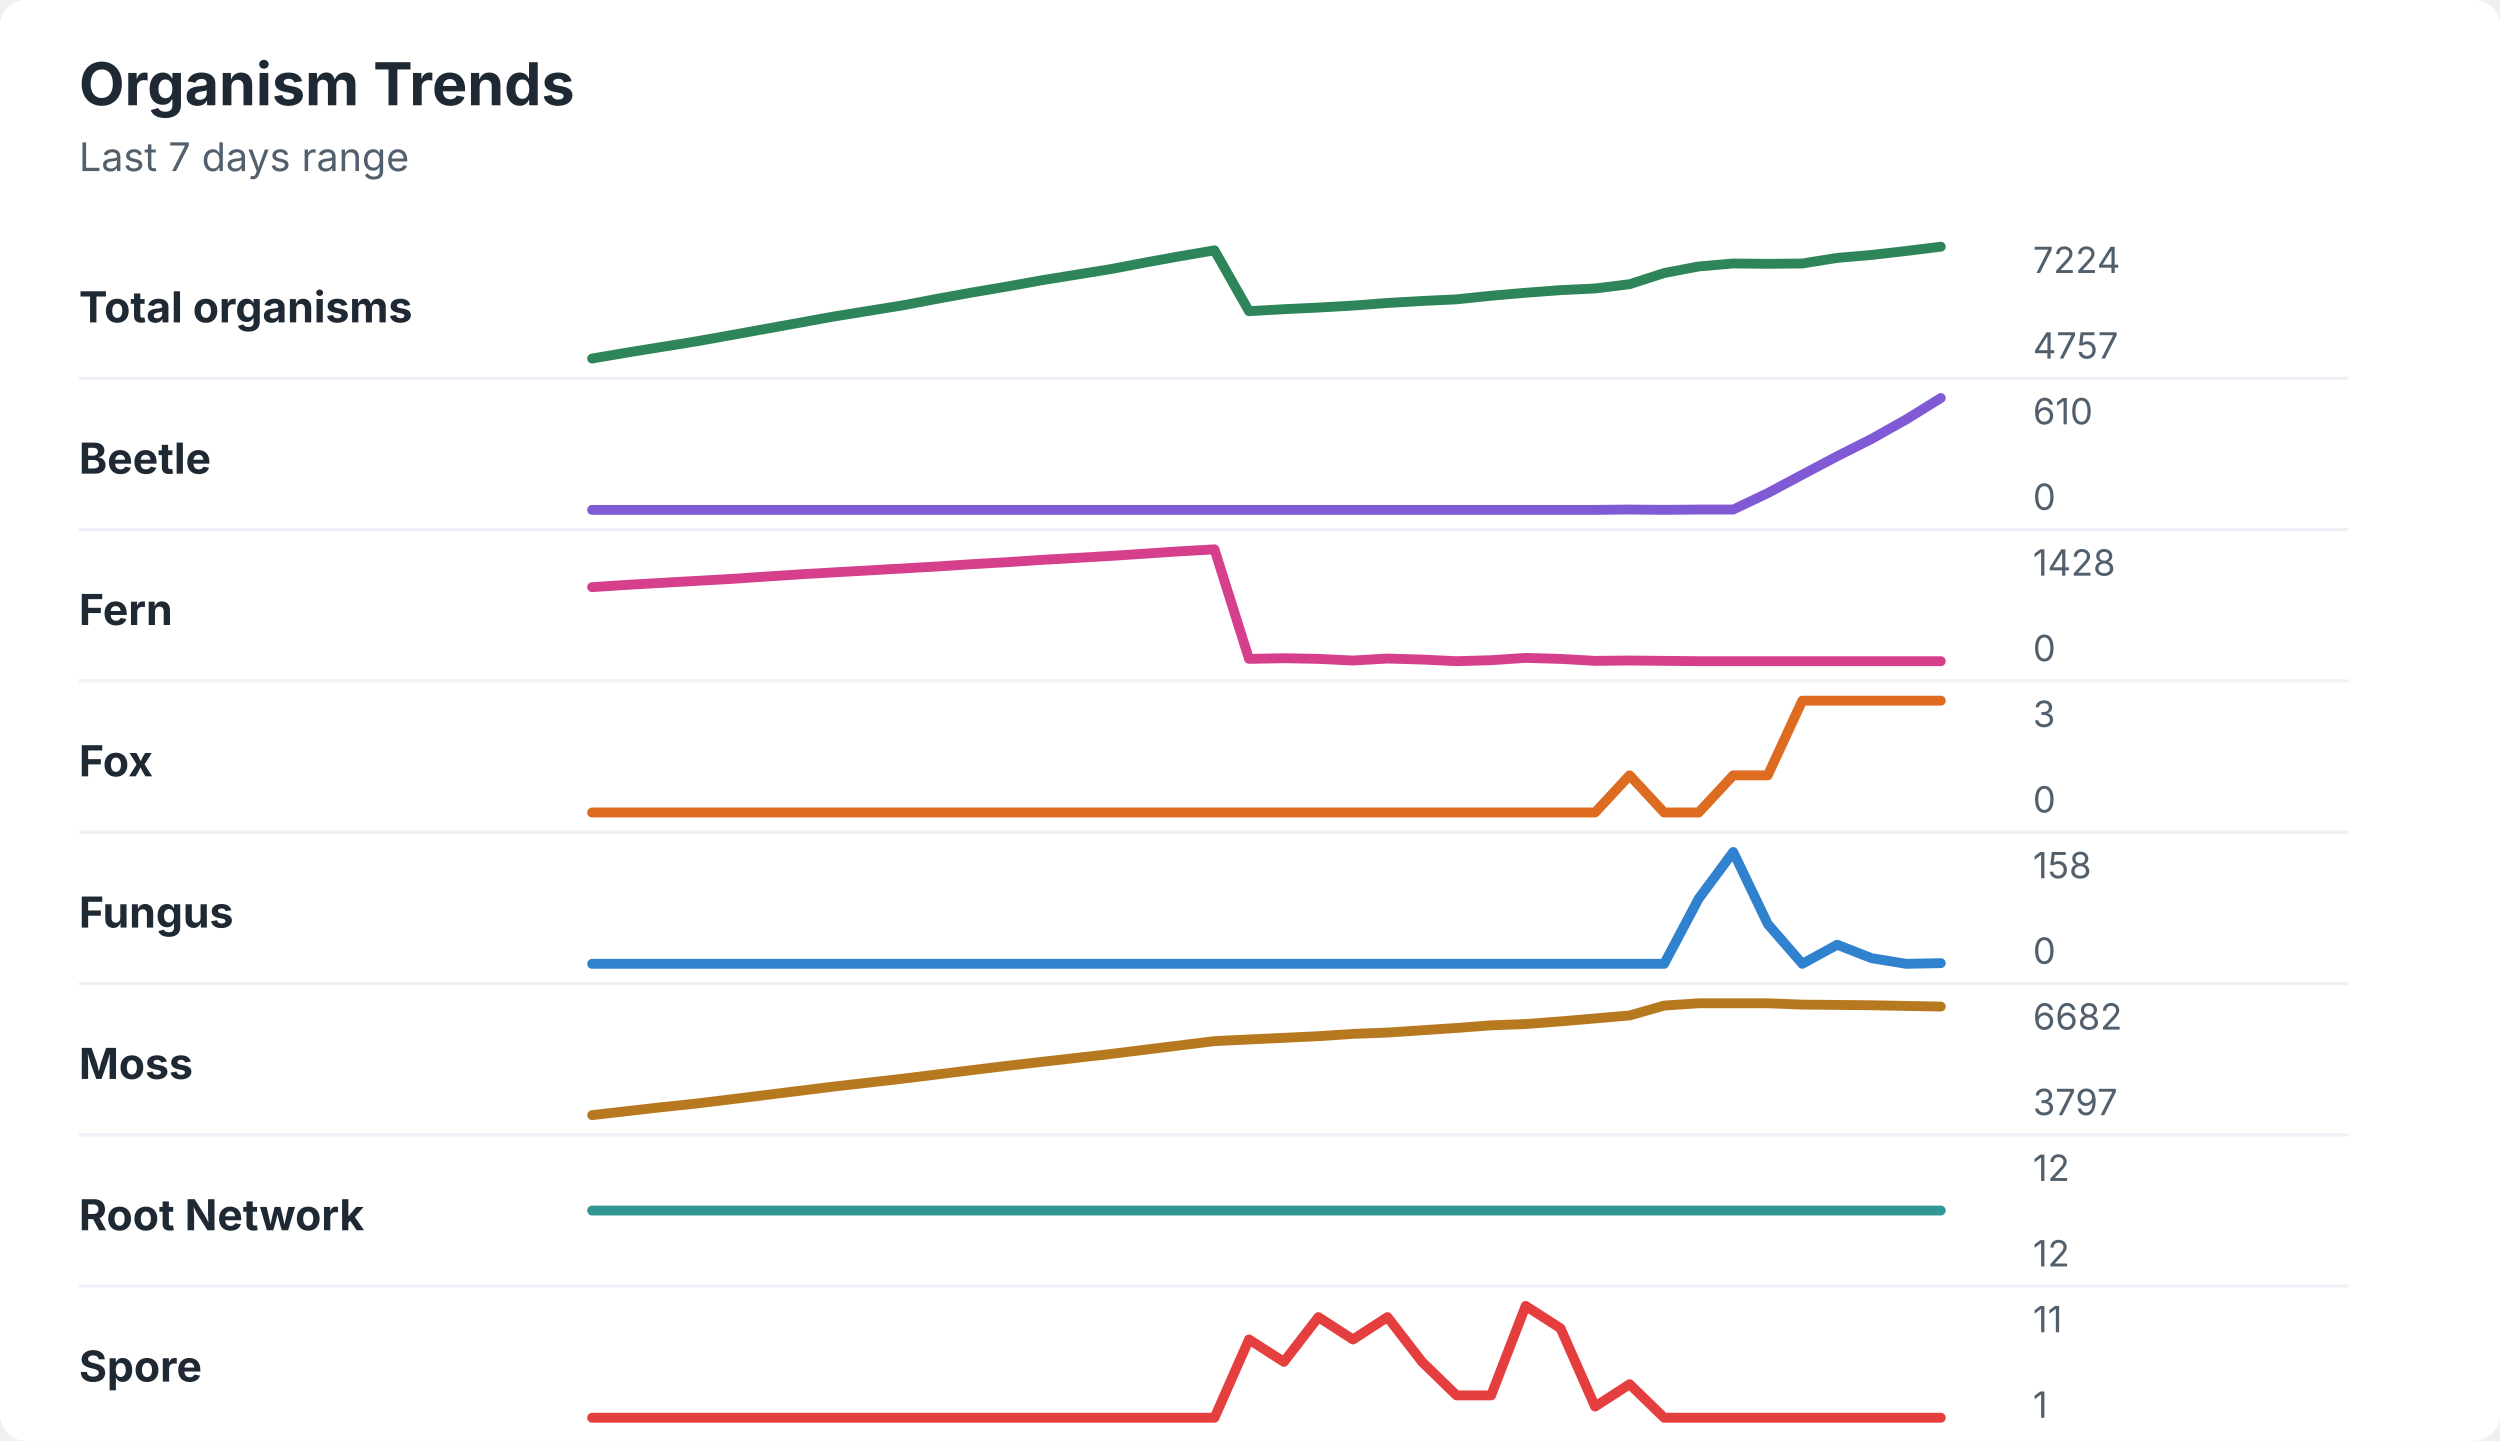
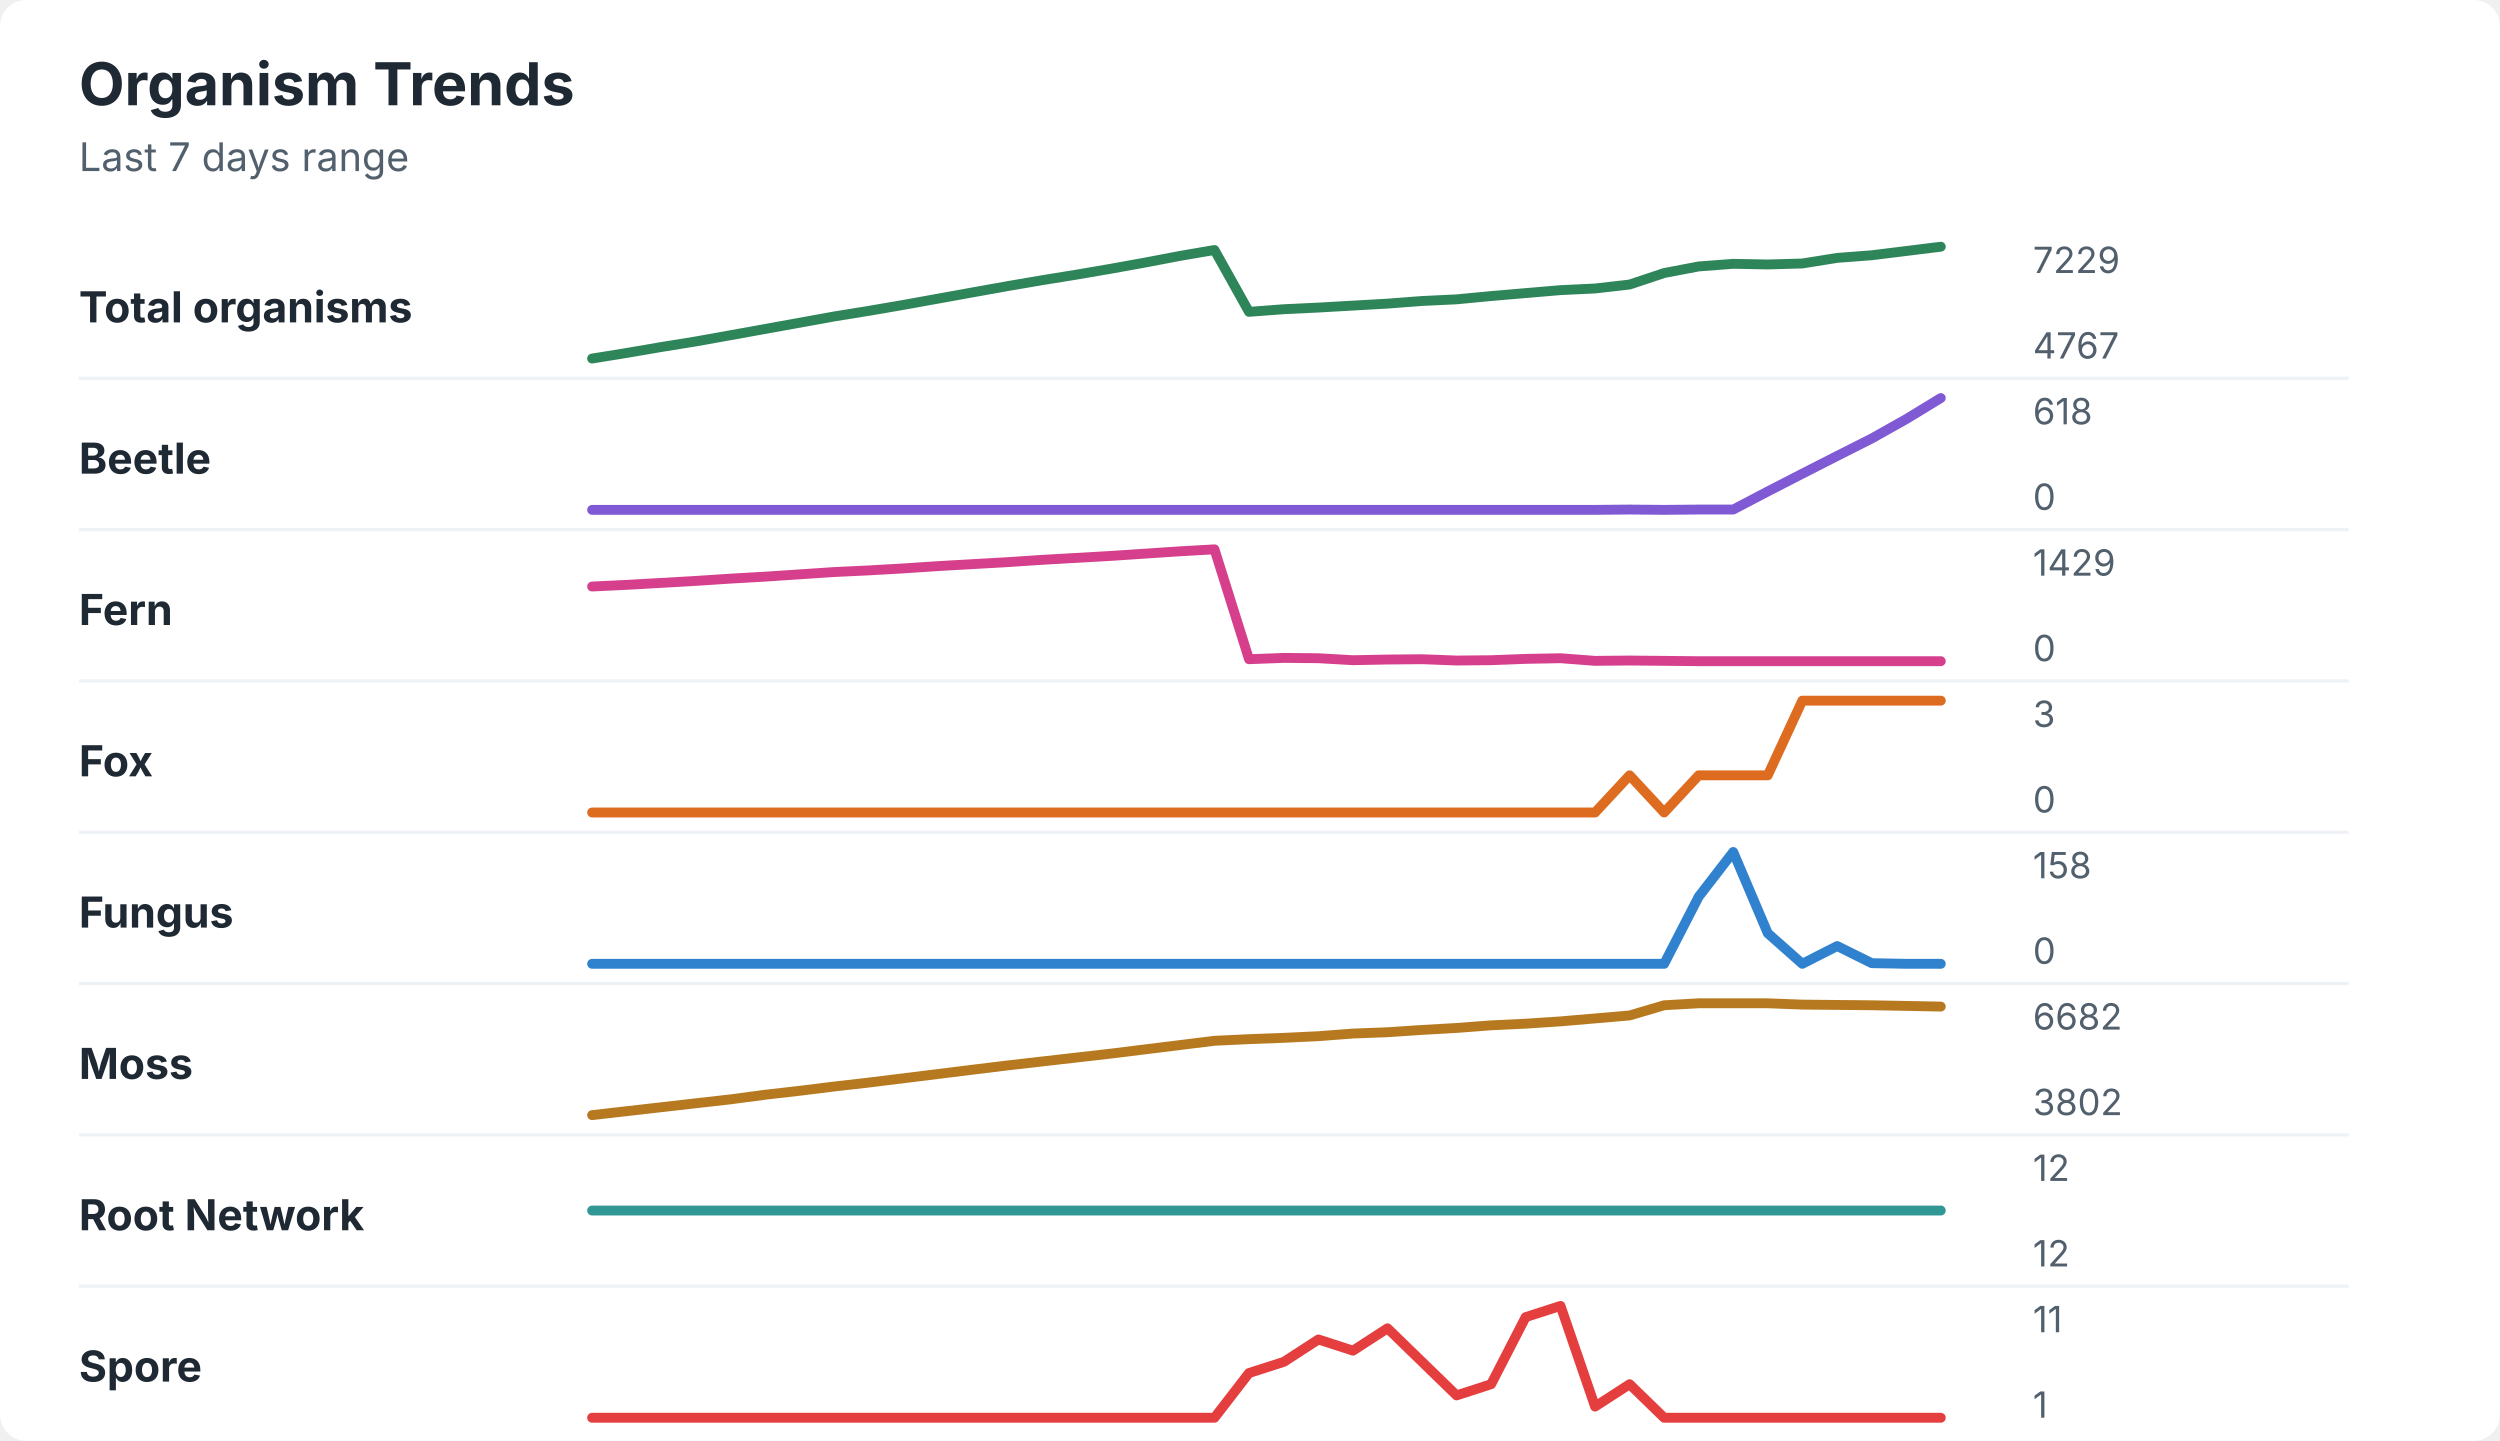
<svg xmlns="http://www.w3.org/2000/svg" width="760" height="438" viewBox="0 0 760 438" role="img" aria-labelledby="title desc">
  <rect width="760" height="438" rx="8" fill="#ffffff" />
  <style>
    text { font-family: -apple-system, BlinkMacSystemFont, "Segoe UI", sans-serif; }
    .title { font-size: 18px; font-weight: 700; fill: #1f2933; }
    .subtitle { font-size: 12px; fill: #52606d; }
    .label { font-size: 13px; font-weight: 650; fill: #1f2933; }
    .axis-value { font-size: 11px; fill: #52606d; }
    .separator { stroke: #eef2f7; stroke-width: 1; }
  </style>
  <text x="24" y="32" class="title">Organism Trends</text>
  <text x="24" y="52" class="subtitle">Last 7 days range</text>
  <text x="24" y="98" class="label">Total organisms</text>
-   <polyline points="180.0,109.0 190.5,107.2 201.0,105.5 211.5,103.8 222.1,101.9 232.6,100.0 243.1,98.1 253.6,96.2 264.1,94.5 274.6,92.8 285.1,90.8 295.6,88.9 306.2,87.1 316.7,85.2 327.2,83.5 337.7,81.8 348.2,79.8 358.7,77.9 369.2,76.1 379.7,94.6 390.3,94.0 400.8,93.5 411.3,92.9 421.8,92.1 432.3,91.5 442.8,91.0 453.3,89.9 463.8,89.0 474.4,88.2 484.9,87.7 495.4,86.4 505.9,83.0 516.4,81.0 526.9,80.1 537.4,80.2 547.9,80.1 558.5,78.4 569.0,77.5 579.5,76.3 590.0,75.0 " fill="none" stroke="#2f855a" stroke-width="3" stroke-linecap="round" stroke-linejoin="round" />
-   <text x="618" y="83" class="axis-value">7224</text>
-   <text x="618" y="109" class="axis-value">4757</text>
+   <polyline points="180.0,109.0 190.5,107.3 201.0,105.5 211.5,103.8 222.1,101.9 232.6,100.0 243.1,98.1 253.6,96.2 264.1,94.5 274.6,92.7 285.1,90.8 295.6,88.9 306.2,87.0 316.7,85.2 327.2,83.5 337.7,81.7 348.2,79.8 358.7,77.8 369.2,76.0 379.7,94.8 390.3,94.0 400.8,93.5 411.3,92.9 421.8,92.3 432.3,91.5 442.8,91.0 453.3,90.0 463.8,89.1 474.4,88.2 484.9,87.7 495.4,86.5 505.9,83.0 516.4,81.0 526.9,80.2 537.4,80.4 547.9,80.1 558.5,78.4 569.0,77.6 579.5,76.3 590.0,75.0 " fill="none" stroke="#2f855a" stroke-width="3" stroke-linecap="round" stroke-linejoin="round" />
+   <text x="618" y="83" class="axis-value">7229</text>
+   <text x="618" y="109" class="axis-value">4767</text>
  <line x1="24" y1="115.0" x2="714" y2="115.0" class="separator" />
  <text x="24" y="144" class="label">Beetle</text>
-   <polyline points="180.0,155.0 190.5,155.0 201.0,155.0 211.5,155.0 222.1,155.0 232.6,155.0 243.1,155.0 253.6,155.0 264.1,155.0 274.6,155.0 285.1,155.0 295.6,155.0 306.2,155.0 316.7,155.0 327.2,155.0 337.7,155.0 348.2,155.0 358.7,155.0 369.2,155.0 379.7,155.0 390.3,155.0 400.8,155.0 411.3,155.0 421.8,155.0 432.3,155.0 442.8,155.0 453.3,155.0 463.8,155.0 474.4,155.0 484.9,155.0 495.4,154.9 505.9,155.0 516.4,154.9 526.9,154.9 537.4,149.9 547.9,144.3 558.5,138.7 569.0,133.4 579.5,127.5 590.0,121.0 " fill="none" stroke="#805ad5" stroke-width="3" stroke-linecap="round" stroke-linejoin="round" />
-   <text x="618" y="129" class="axis-value">610</text>
+   <polyline points="180.0,155.0 190.5,155.0 201.0,155.0 211.5,155.0 222.1,155.0 232.6,155.0 243.1,155.0 253.6,155.0 264.1,155.0 274.6,155.0 285.1,155.0 295.6,155.0 306.2,155.0 316.7,155.0 327.2,155.0 337.7,155.0 348.2,155.0 358.7,155.0 369.2,155.0 379.7,155.0 390.3,155.0 400.8,155.0 411.3,155.0 421.8,155.0 432.3,155.0 442.8,155.0 453.3,155.0 463.8,155.0 474.4,155.0 484.9,155.0 495.4,154.9 505.9,155.0 516.4,154.9 526.9,154.9 537.4,149.4 547.9,144.0 558.5,138.6 569.0,133.3 579.5,127.4 590.0,121.0 " fill="none" stroke="#805ad5" stroke-width="3" stroke-linecap="round" stroke-linejoin="round" />
+   <text x="618" y="129" class="axis-value">618</text>
  <text x="618" y="155" class="axis-value">0</text>
  <line x1="24" y1="161.0" x2="714" y2="161.0" class="separator" />
  <text x="24" y="190" class="label">Fern</text>
-   <polyline points="180.0,178.5 190.5,177.8 201.0,177.2 211.5,176.6 222.1,176.0 232.6,175.3 243.1,174.6 253.6,174.0 264.1,173.4 274.6,172.8 285.1,172.2 295.6,171.5 306.2,170.9 316.7,170.2 327.2,169.6 337.7,169.0 348.2,168.3 358.7,167.6 369.2,167.0 379.7,200.3 390.3,200.1 400.8,200.3 411.3,200.8 421.8,200.2 432.3,200.5 442.8,201.0 453.3,200.7 463.8,200.0 474.4,200.3 484.9,200.9 495.4,200.8 505.9,200.9 516.4,201.0 526.9,201.0 537.4,201.0 547.9,201.0 558.5,201.0 569.0,201.0 579.5,201.0 590.0,201.0 " fill="none" stroke="#d53f8c" stroke-width="3" stroke-linecap="round" stroke-linejoin="round" />
-   <text x="618" y="175" class="axis-value">1428</text>
+   <polyline points="180.0,178.3 190.5,177.8 201.0,177.2 211.5,176.6 222.1,175.9 232.6,175.3 243.1,174.6 253.6,173.9 264.1,173.4 274.6,172.8 285.1,172.1 295.6,171.5 306.2,170.9 316.7,170.2 327.2,169.6 337.7,169.0 348.2,168.3 358.7,167.6 369.2,167.0 379.7,200.4 390.3,200.0 400.8,200.1 411.3,200.7 421.8,200.5 432.3,200.4 442.8,200.8 453.3,200.7 463.8,200.3 474.4,200.1 484.9,200.9 495.4,200.8 505.9,200.9 516.4,201.0 526.9,201.0 537.4,201.0 547.9,201.0 558.5,201.0 569.0,201.0 579.5,201.0 590.0,201.0 " fill="none" stroke="#d53f8c" stroke-width="3" stroke-linecap="round" stroke-linejoin="round" />
+   <text x="618" y="175" class="axis-value">1429</text>
  <text x="618" y="201" class="axis-value">0</text>
  <line x1="24" y1="207.0" x2="714" y2="207.0" class="separator" />
  <text x="24" y="236" class="label">Fox</text>
-   <polyline points="180.0,247.0 190.5,247.0 201.0,247.0 211.5,247.0 222.1,247.0 232.6,247.0 243.1,247.0 253.6,247.0 264.1,247.0 274.6,247.0 285.1,247.0 295.6,247.0 306.2,247.0 316.7,247.0 327.2,247.0 337.7,247.0 348.2,247.0 358.7,247.0 369.2,247.0 379.7,247.0 390.3,247.0 400.8,247.0 411.3,247.0 421.8,247.0 432.3,247.0 442.8,247.0 453.3,247.0 463.8,247.0 474.4,247.0 484.9,247.0 495.4,235.7 505.9,247.0 516.4,247.0 526.9,235.7 537.4,235.7 547.9,213.0 558.5,213.0 569.0,213.0 579.5,213.0 590.0,213.0 " fill="none" stroke="#dd6b20" stroke-width="3" stroke-linecap="round" stroke-linejoin="round" />
+   <polyline points="180.0,247.0 190.5,247.0 201.0,247.0 211.5,247.0 222.1,247.0 232.6,247.0 243.1,247.0 253.6,247.0 264.1,247.0 274.6,247.0 285.1,247.0 295.6,247.0 306.2,247.0 316.7,247.0 327.2,247.0 337.7,247.0 348.2,247.0 358.7,247.0 369.2,247.0 379.7,247.0 390.3,247.0 400.8,247.0 411.3,247.0 421.8,247.0 432.3,247.0 442.8,247.0 453.3,247.0 463.8,247.0 474.4,247.0 484.9,247.0 495.4,235.7 505.9,247.0 516.4,235.7 526.9,235.7 537.4,235.7 547.9,213.0 558.5,213.0 569.0,213.0 579.5,213.0 590.0,213.0 " fill="none" stroke="#dd6b20" stroke-width="3" stroke-linecap="round" stroke-linejoin="round" />
  <text x="618" y="221" class="axis-value">3</text>
  <text x="618" y="247" class="axis-value">0</text>
  <line x1="24" y1="253.0" x2="714" y2="253.0" class="separator" />
  <text x="24" y="282" class="label">Fungus</text>
-   <polyline points="180.0,293.0 190.5,293.0 201.0,293.0 211.5,293.0 222.1,293.0 232.6,293.0 243.1,293.0 253.6,293.0 264.1,293.0 274.6,293.0 285.1,293.0 295.6,293.0 306.2,293.0 316.7,293.0 327.2,293.0 337.7,293.0 348.2,293.0 358.7,293.0 369.2,293.0 379.7,293.0 390.3,293.0 400.8,293.0 411.3,293.0 421.8,293.0 432.3,293.0 442.8,293.0 453.3,293.0 463.8,293.0 474.4,293.0 484.9,293.0 495.4,293.0 505.9,293.0 516.4,273.2 526.9,259.0 537.4,280.9 547.9,293.0 558.5,287.2 569.0,291.3 579.5,293.0 590.0,292.8 " fill="none" stroke="#3182ce" stroke-width="3" stroke-linecap="round" stroke-linejoin="round" />
+   <polyline points="180.0,293.0 190.5,293.0 201.0,293.0 211.5,293.0 222.1,293.0 232.6,293.0 243.1,293.0 253.6,293.0 264.1,293.0 274.6,293.0 285.1,293.0 295.6,293.0 306.2,293.0 316.7,293.0 327.2,293.0 337.7,293.0 348.2,293.0 358.7,293.0 369.2,293.0 379.7,293.0 390.3,293.0 400.8,293.0 411.3,293.0 421.8,293.0 432.3,293.0 442.8,293.0 453.3,293.0 463.8,293.0 474.4,293.0 484.9,293.0 495.4,293.0 505.9,293.0 516.4,272.6 526.9,259.0 537.4,283.7 547.9,293.0 558.5,287.6 569.0,292.8 579.5,293.0 590.0,293.0 " fill="none" stroke="#3182ce" stroke-width="3" stroke-linecap="round" stroke-linejoin="round" />
  <text x="618" y="267" class="axis-value">158</text>
  <text x="618" y="293" class="axis-value">0</text>
  <line x1="24" y1="299.0" x2="714" y2="299.0" class="separator" />
  <text x="24" y="328" class="label">Moss</text>
-   <polyline points="180.0,339.0 190.5,337.8 201.0,336.6 211.5,335.5 222.1,334.2 232.6,332.9 243.1,331.6 253.6,330.3 264.1,329.1 274.6,327.9 285.1,326.6 295.6,325.3 306.2,324.0 316.7,322.8 327.2,321.6 337.7,320.4 348.2,319.1 358.7,317.8 369.2,316.5 379.7,316.0 390.3,315.5 400.8,315.0 411.3,314.3 421.8,313.9 432.3,313.2 442.8,312.5 453.3,311.7 463.8,311.3 474.4,310.5 484.9,309.6 495.4,308.7 505.9,305.7 516.4,305.0 526.9,305.0 537.4,305.0 547.9,305.4 558.5,305.5 569.0,305.6 579.5,305.8 590.0,306.0 " fill="none" stroke="#b7791f" stroke-width="3" stroke-linecap="round" stroke-linejoin="round" />
+   <polyline points="180.0,339.0 190.5,337.8 201.0,336.6 211.5,335.4 222.1,334.2 232.6,332.8 243.1,331.6 253.6,330.3 264.1,329.1 274.6,327.8 285.1,326.5 295.6,325.2 306.2,323.9 316.7,322.7 327.2,321.5 337.7,320.3 348.2,319.0 358.7,317.7 369.2,316.4 379.7,315.9 390.3,315.5 400.8,315.0 411.3,314.2 421.8,313.8 432.3,313.1 442.8,312.5 453.3,311.7 463.8,311.2 474.4,310.5 484.9,309.6 495.4,308.7 505.9,305.6 516.4,305.0 526.9,305.0 537.4,305.0 547.9,305.4 558.5,305.5 569.0,305.6 579.5,305.8 590.0,306.0 " fill="none" stroke="#b7791f" stroke-width="3" stroke-linecap="round" stroke-linejoin="round" />
  <text x="618" y="313" class="axis-value">6682</text>
-   <text x="618" y="339" class="axis-value">3797</text>
+   <text x="618" y="339" class="axis-value">3802</text>
  <line x1="24" y1="345.0" x2="714" y2="345.0" class="separator" />
  <text x="24" y="374" class="label">Root Network</text>
  <polyline points="180.0,368.0 190.5,368.0 201.0,368.0 211.5,368.0 222.1,368.0 232.6,368.0 243.1,368.0 253.6,368.0 264.1,368.0 274.6,368.0 285.1,368.0 295.6,368.0 306.2,368.0 316.7,368.0 327.2,368.0 337.7,368.0 348.2,368.0 358.7,368.0 369.2,368.0 379.7,368.0 390.3,368.0 400.8,368.0 411.3,368.0 421.8,368.0 432.3,368.0 442.8,368.0 453.3,368.0 463.8,368.0 474.4,368.0 484.9,368.0 495.4,368.0 505.9,368.0 516.4,368.0 526.9,368.0 537.4,368.0 547.9,368.0 558.5,368.0 569.0,368.0 579.5,368.0 590.0,368.0 " fill="none" stroke="#319795" stroke-width="3" stroke-linecap="round" stroke-linejoin="round" />
  <text x="618" y="359" class="axis-value">12</text>
  <text x="618" y="385" class="axis-value">12</text>
  <line x1="24" y1="391.0" x2="714" y2="391.0" class="separator" />
  <text x="24" y="420" class="label">Spore</text>
-   <polyline points="180.0,431.0 190.5,431.0 201.0,431.0 211.5,431.0 222.1,431.0 232.6,431.0 243.1,431.0 253.6,431.0 264.1,431.0 274.6,431.0 285.1,431.0 295.6,431.0 306.2,431.0 316.7,431.0 327.2,431.0 337.7,431.0 348.2,431.0 358.7,431.0 369.2,431.0 379.7,407.2 390.3,414.0 400.8,400.4 411.3,407.2 421.8,400.4 432.3,414.0 442.8,424.2 453.3,424.2 463.8,397.0 474.4,403.8 484.9,427.6 495.4,420.8 505.9,431.0 516.4,431.0 526.9,431.0 537.4,431.0 547.9,431.0 558.5,431.0 569.0,431.0 579.5,431.0 590.0,431.0 " fill="none" stroke="#e53e3e" stroke-width="3" stroke-linecap="round" stroke-linejoin="round" />
+   <polyline points="180.0,431.0 190.5,431.0 201.0,431.0 211.5,431.0 222.1,431.0 232.6,431.0 243.1,431.0 253.6,431.0 264.1,431.0 274.6,431.0 285.1,431.0 295.6,431.0 306.2,431.0 316.7,431.0 327.2,431.0 337.7,431.0 348.2,431.0 358.7,431.0 369.2,431.0 379.7,417.4 390.3,414.0 400.8,407.2 411.3,410.6 421.8,403.8 432.3,414.0 442.8,424.2 453.3,420.8 463.8,400.4 474.4,397.0 484.9,427.6 495.4,420.8 505.9,431.0 516.4,431.0 526.9,431.0 537.4,431.0 547.9,431.0 558.5,431.0 569.0,431.0 579.5,431.0 590.0,431.0 " fill="none" stroke="#e53e3e" stroke-width="3" stroke-linecap="round" stroke-linejoin="round" />
  <text x="618" y="405" class="axis-value">11</text>
  <text x="618" y="431" class="axis-value">1</text>
</svg>
